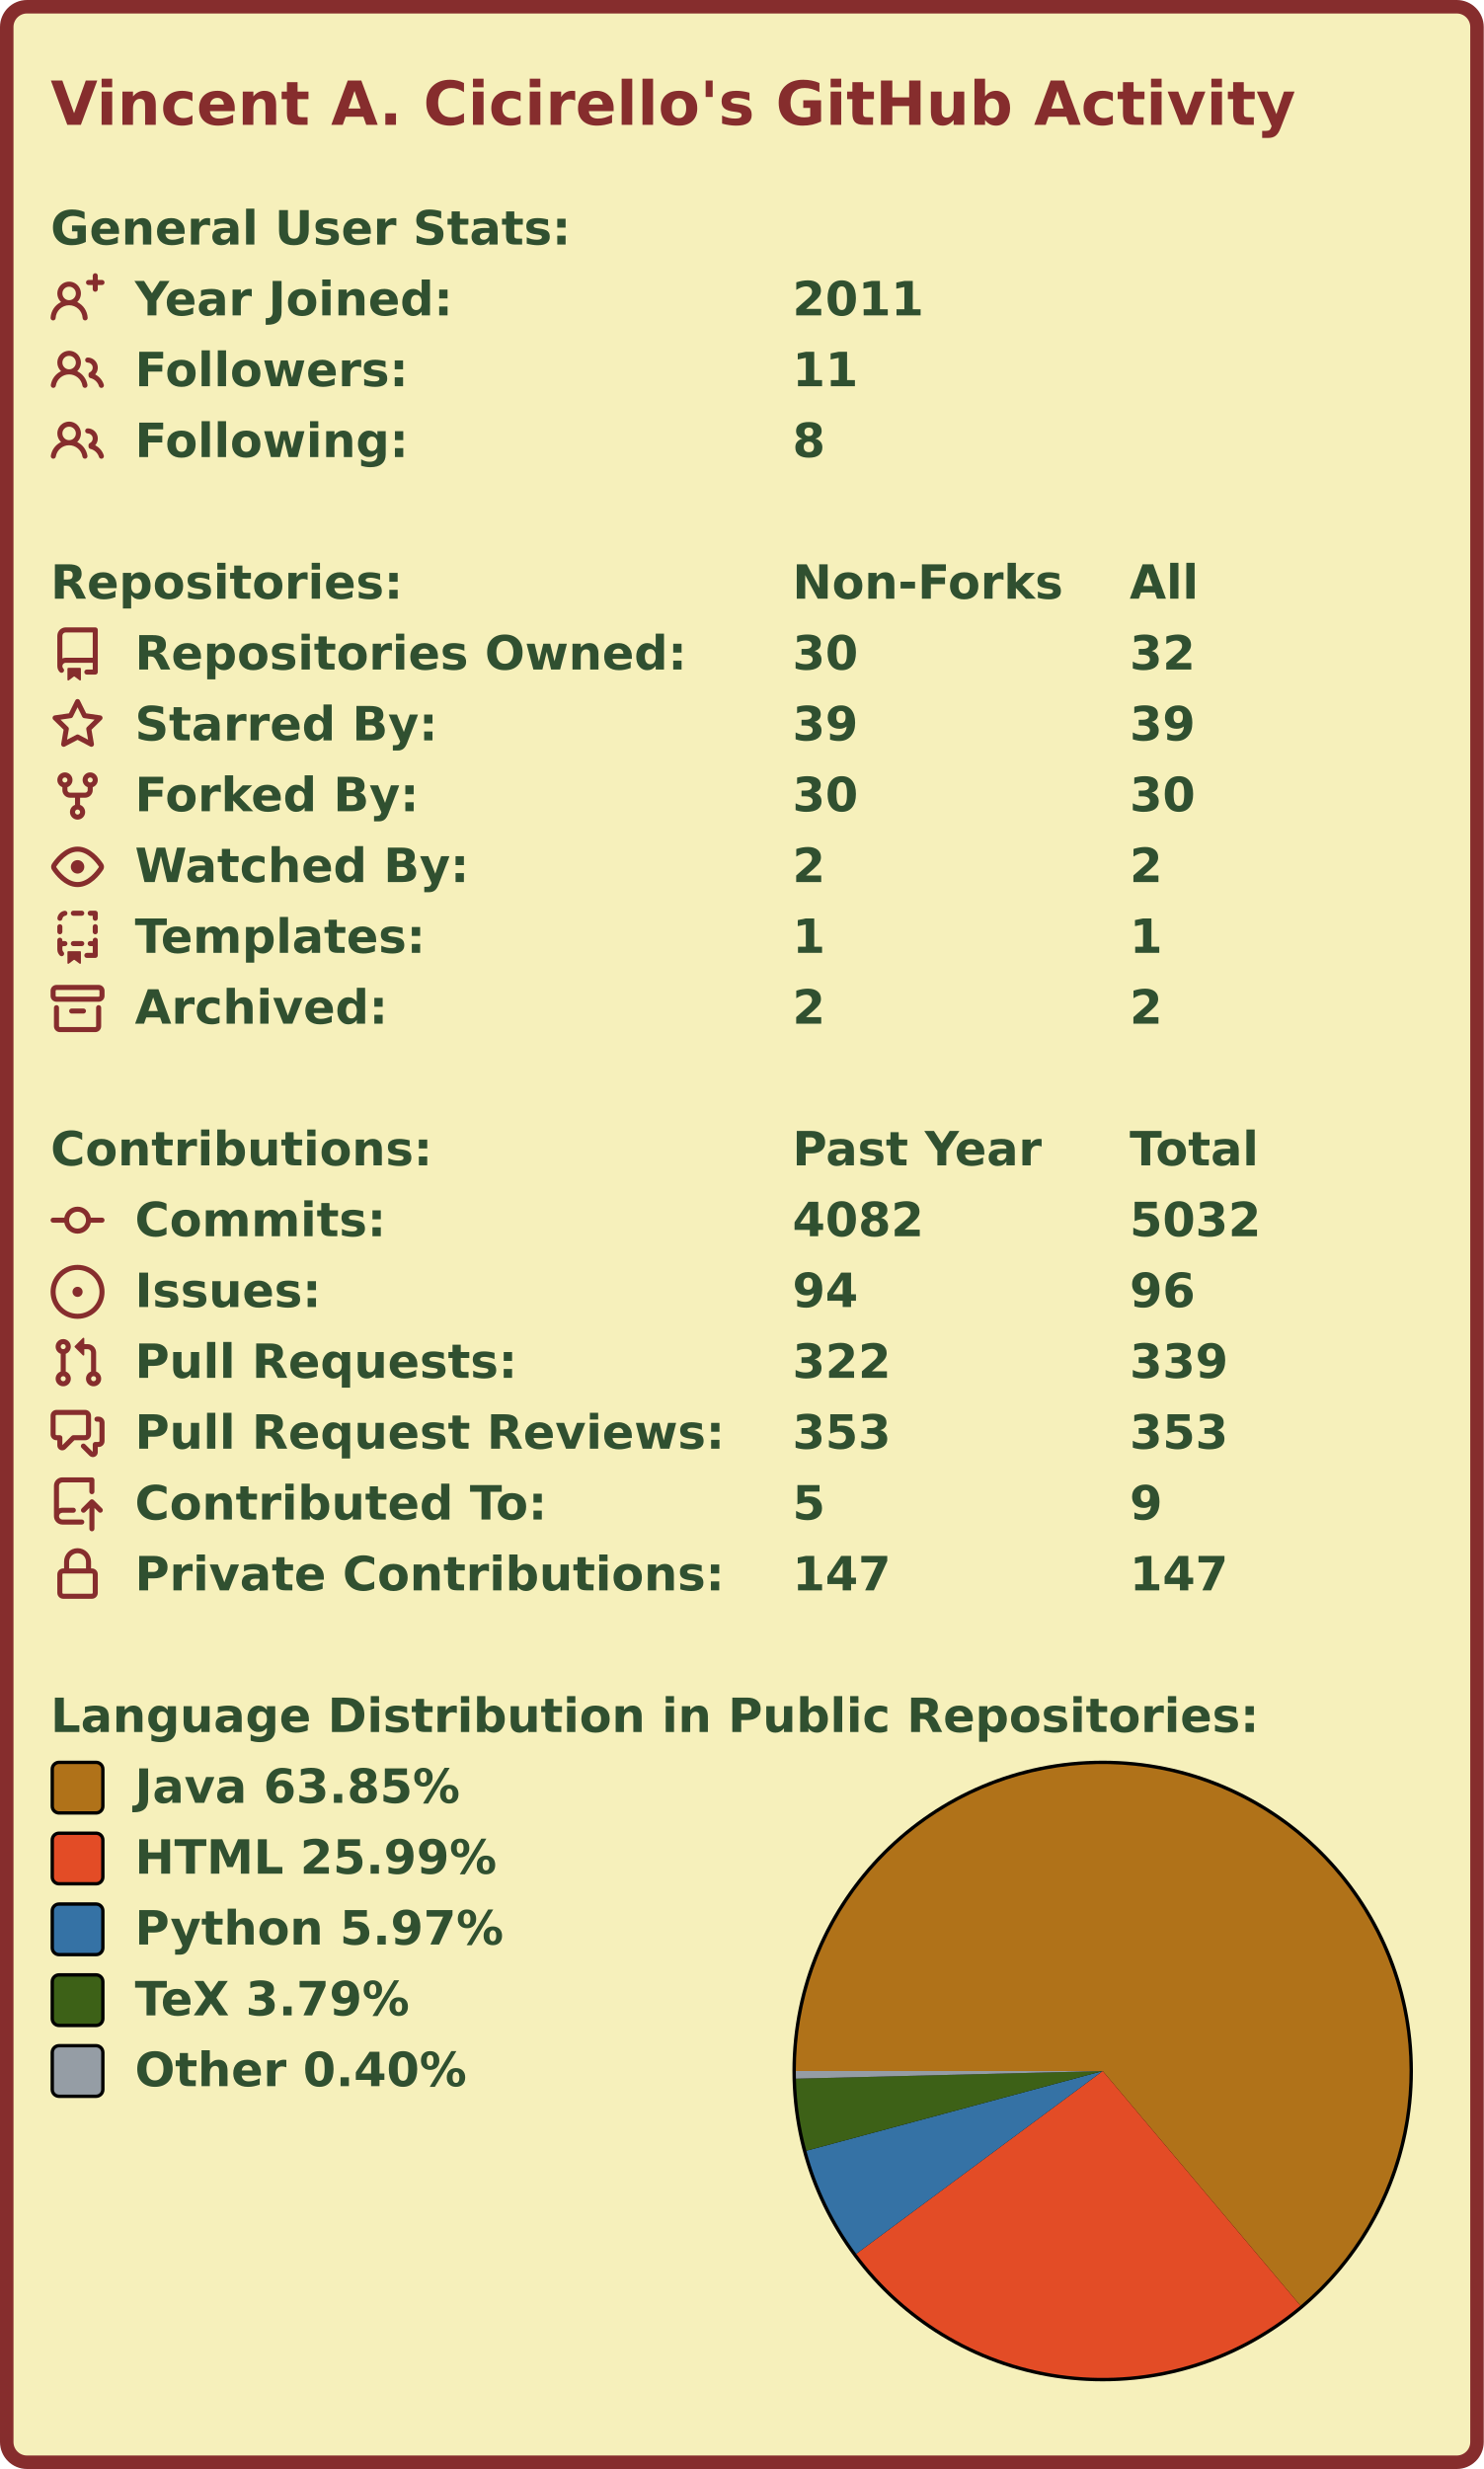
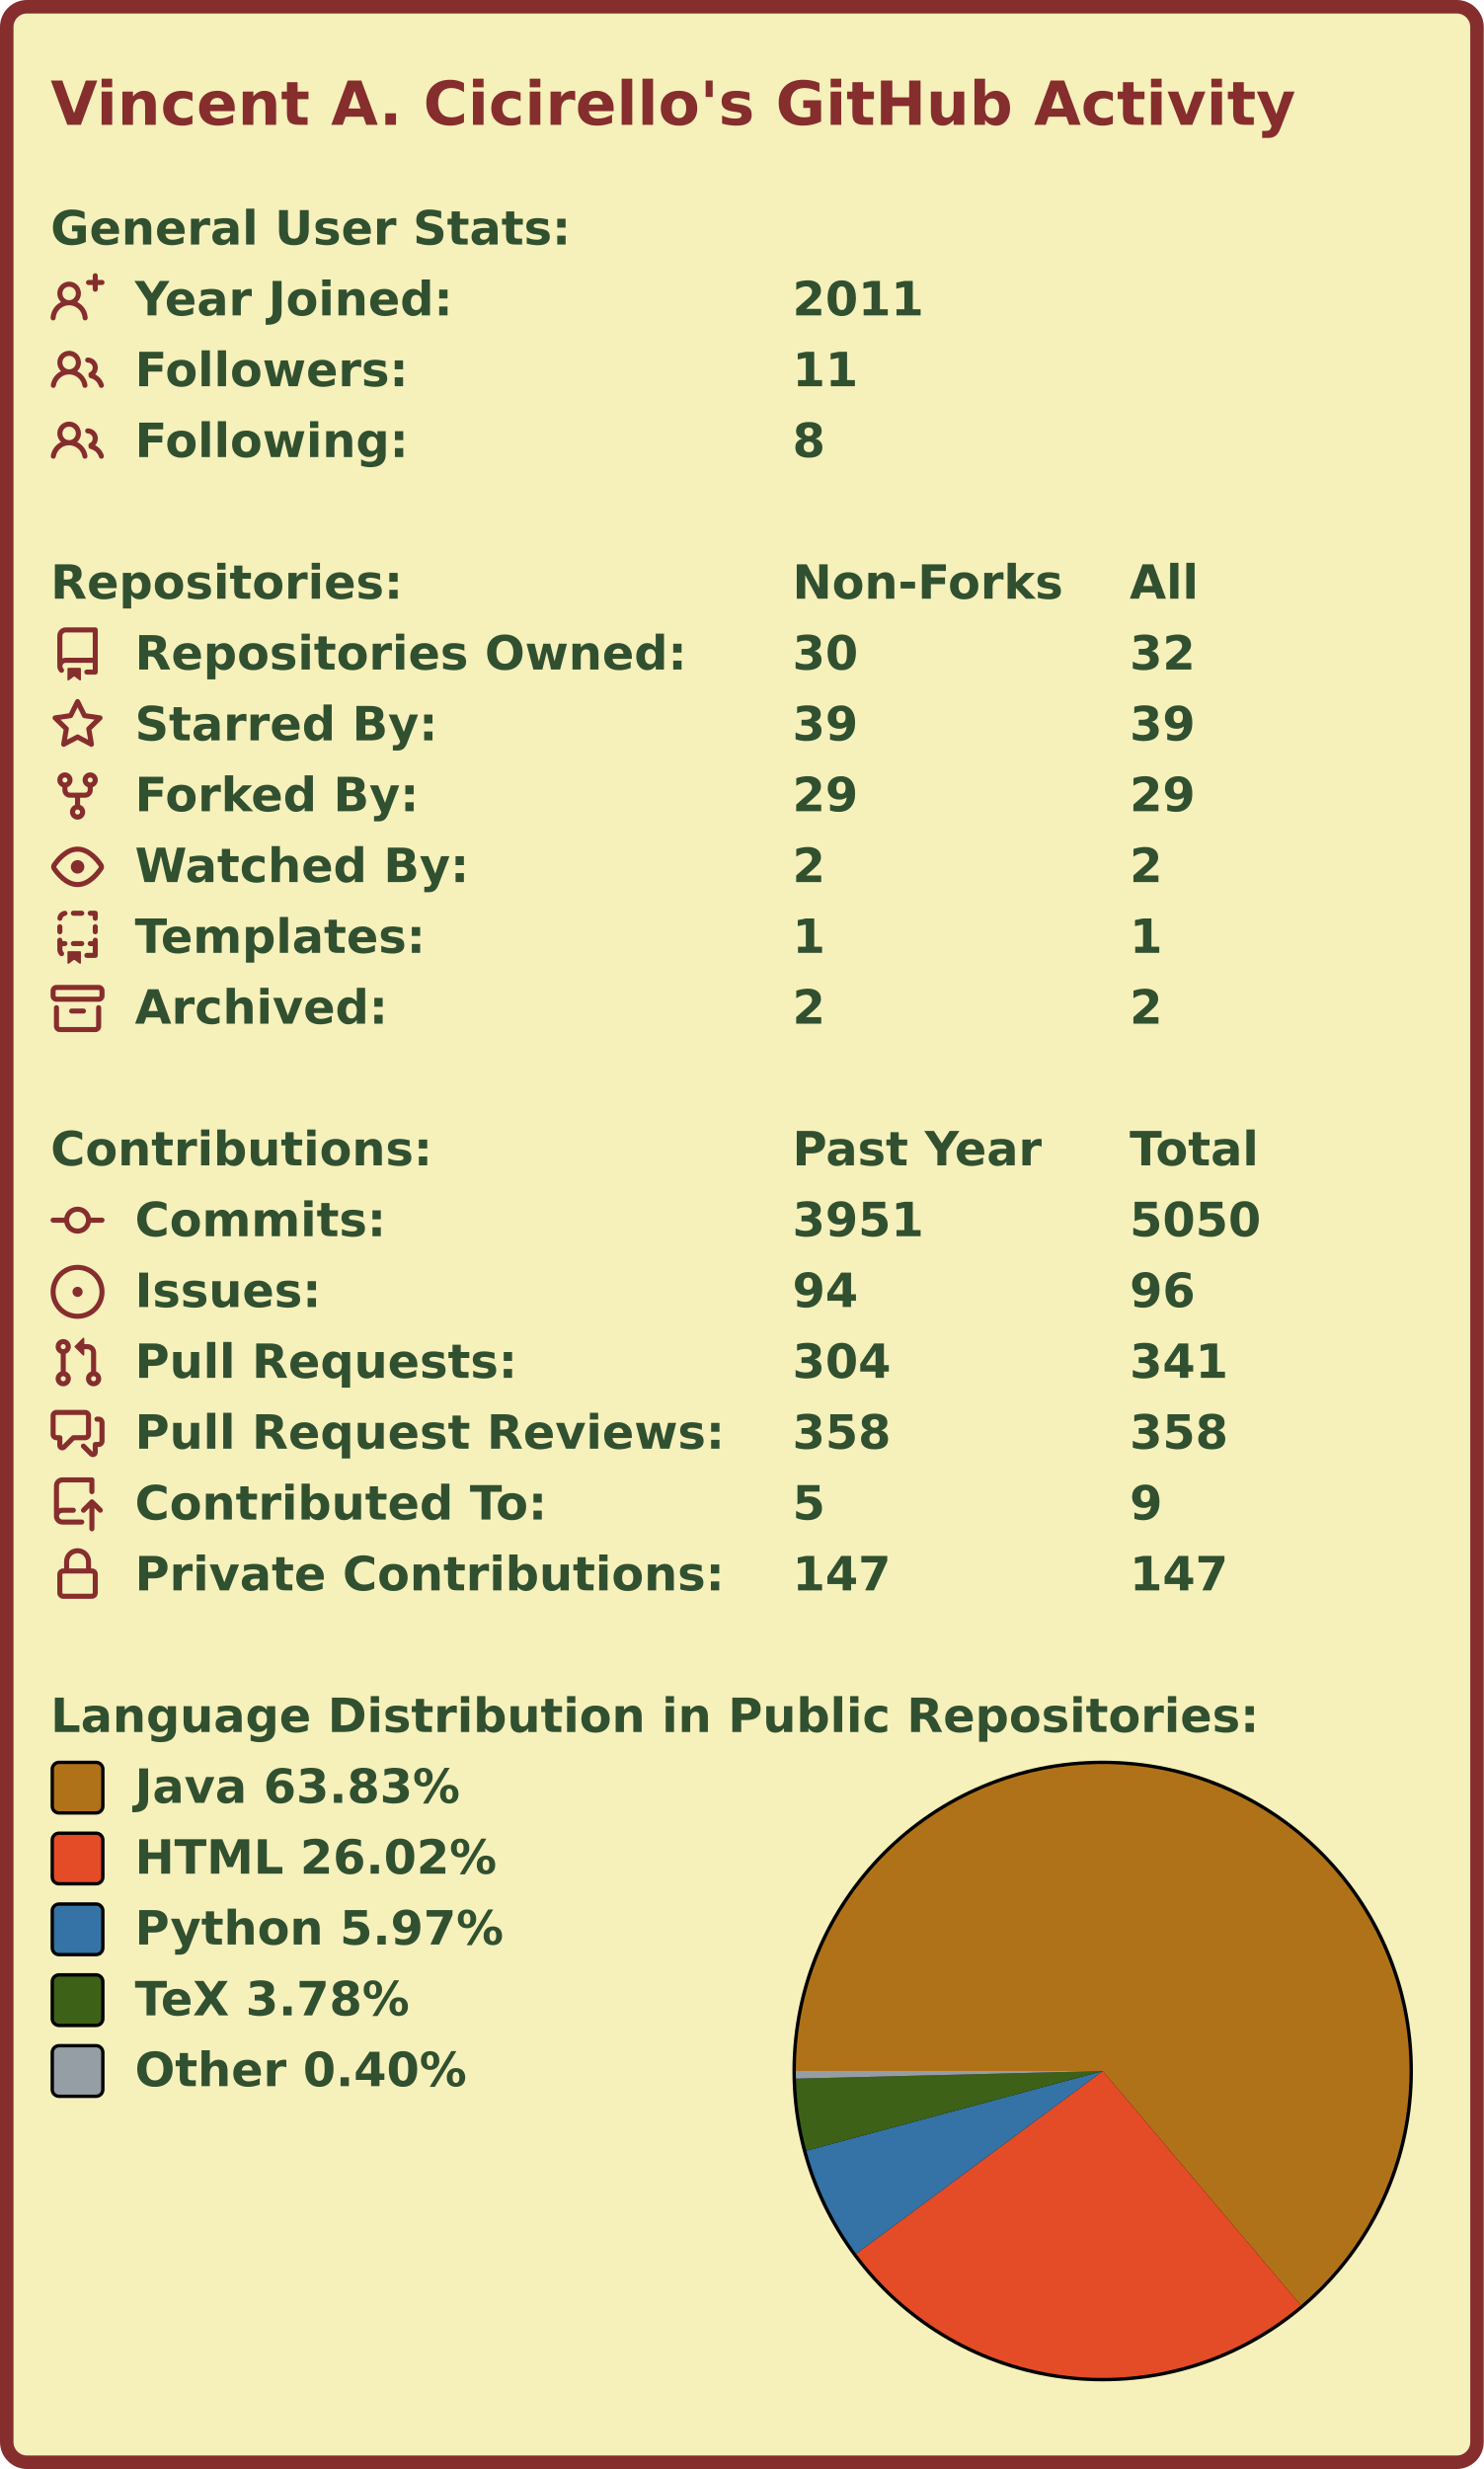
<svg xmlns="http://www.w3.org/2000/svg" width="440" height="732.0" viewBox="0 0 440 732.0">
  <rect x="2" y="2" stroke-width="4" rx="6" width="436" height="728.0" stroke="#862d2d" fill="#f6f0bb" />
  <g font-weight="600" font-family="Verdana,Geneva,DejaVu Sans,sans-serif">
    <text x="15" y="37" font-size="18px" fill="#862d2d">Vincent A. Cicirello's GitHub Activity</text>
    <g transform="translate(0, 60)" font-size="14px" fill="#305030">
      <g transform="translate(15, 0)">
        <text x="0" y="12.5">General User Stats:</text>
      </g>
      <g transform="translate(15, 21)">
        <svg viewBox="0 0 16 16" width="16" height="16" fill="#862d2d">
          <path fill-rule="evenodd" d="M13.25 0a.75.75 0 01.75.75V2h1.25a.75.75 0 010 1.5H14v1.25a.75.75 0 01-1.5 0V3.5h-1.25a.75.75 0 010-1.5h1.25V.75a.75.75 0 01.75-.75zM5.5 4a2 2 0 100 4 2 2 0 000-4zm2.4 4.548a3.5 3.5 0 10-4.799 0 5.527 5.527 0 00-3.1 4.66.75.75 0 101.498.085A4.01 4.01 0 015.5 9.5a4.01 4.01 0 014.001 3.793.75.75 0 101.498-.086 5.527 5.527 0 00-3.1-4.659z" />
        </svg>
        <text x="25" y="12.5">Year Joined:</text>
        <text x="220" y="12.5">2011</text>
      </g>
      <g transform="translate(15, 42)">
        <svg viewBox="0 0 16 16" width="16" height="16" fill="#862d2d">
          <path fill-rule="evenodd" d="M5.5 3.5a2 2 0 100 4 2 2 0 000-4zM2 5.5a3.5 3.5 0 115.898 2.549 5.507 5.507 0 013.034 4.084.75.75 0 11-1.482.235 4.001 4.001 0 00-7.9 0 .75.75 0 01-1.482-.236A5.507 5.507 0 013.102 8.05 3.49 3.49 0 012 5.5zM11 4a.75.75 0 100 1.5 1.5 1.5 0 01.666 2.844.75.75 0 00-.416.672v.352a.75.75 0 00.574.73c1.2.289 2.162 1.2 2.522 2.372a.75.75 0 101.434-.44 5.01 5.01 0 00-2.56-3.012A3 3 0 0011 4z" />
        </svg>
        <text x="25" y="12.5">Followers:</text>
        <text x="220" y="12.5">11</text>
      </g>
      <g transform="translate(15, 63)">
        <svg viewBox="0 0 16 16" width="16" height="16" fill="#862d2d">
          <path fill-rule="evenodd" d="M5.5 3.5a2 2 0 100 4 2 2 0 000-4zM2 5.5a3.5 3.5 0 115.898 2.549 5.507 5.507 0 013.034 4.084.75.75 0 11-1.482.235 4.001 4.001 0 00-7.9 0 .75.75 0 01-1.482-.236A5.507 5.507 0 013.102 8.05 3.49 3.49 0 012 5.5zM11 4a.75.75 0 100 1.5 1.5 1.5 0 01.666 2.844.75.75 0 00-.416.672v.352a.75.75 0 00.574.73c1.2.289 2.162 1.2 2.522 2.372a.75.75 0 101.434-.44 5.01 5.01 0 00-2.56-3.012A3 3 0 0011 4z" />
        </svg>
        <text x="25" y="12.5">Following:</text>
        <text x="220" y="12.5">8</text>
      </g>
    </g>
    <g transform="translate(0, 165)" font-size="14px" fill="#305030">
      <g transform="translate(15, 0)">
        <text x="0" y="12.5">Repositories:</text>
        <text x="220" y="12.5">Non-Forks</text>
        <text x="320" y="12.5">All</text>
      </g>
      <g transform="translate(15, 21)">
        <svg viewBox="0 0 16 16" width="16" height="16" fill="#862d2d">
          <path fill-rule="evenodd" d="M2 2.5A2.5 2.5 0 014.5 0h8.75a.75.75 0 01.75.75v12.5a.75.75 0 01-.75.75h-2.5a.75.75 0 110-1.5h1.75v-2h-8a1 1 0 00-.714 1.7.75.75 0 01-1.072 1.05A2.495 2.495 0 012 11.5v-9zm10.5-1V9h-8c-.356 0-.694.074-1 .208V2.5a1 1 0 011-1h8zM5 12.25v3.25a.25.25 0 00.4.2l1.45-1.087a.25.25 0 01.3 0L8.6 15.7a.25.25 0 00.4-.2v-3.25a.25.25 0 00-.25-.25h-3.5a.25.25 0 00-.25.25z" />
        </svg>
        <text x="25" y="12.5">Repositories Owned:</text>
        <text x="220" y="12.5">30</text>
        <text x="320" y="12.5">32</text>
      </g>
      <g transform="translate(15, 42)">
        <svg viewBox="0 0 16 16" width="16" height="16" fill="#862d2d">
          <path fill-rule="evenodd" d="M8 .25a.75.75 0 01.673.418l1.882 3.815 4.21.612a.75.75 0 01.416 1.279l-3.046 2.97.719 4.192a.75.75 0 01-1.088.791L8 12.347l-3.766 1.98a.75.75 0 01-1.088-.79l.72-4.194L.818 6.374a.75.75 0 01.416-1.28l4.21-.611L7.327.668A.75.75 0 018 .25zm0 2.445L6.615 5.5a.75.75 0 01-.564.41l-3.097.45 2.24 2.184a.75.75 0 01.216.664l-.528 3.084 2.769-1.456a.75.75 0 01.698 0l2.77 1.456-.53-3.084a.75.75 0 01.216-.664l2.24-2.183-3.096-.45a.75.75 0 01-.564-.41L8 2.694v.001z" />
        </svg>
        <text x="25" y="12.5">Starred By:</text>
        <text x="220" y="12.5">39</text>
        <text x="320" y="12.5">39</text>
      </g>
      <g transform="translate(15, 63)">
        <svg viewBox="0 0 16 16" width="16" height="16" fill="#862d2d">
          <path fill-rule="evenodd" d="M5 3.25a.75.75 0 11-1.5 0 .75.75 0 011.5 0zm0 2.122a2.25 2.25 0 10-1.5 0v.878A2.25 2.25 0 005.75 8.5h1.5v2.128a2.251 2.251 0 101.5 0V8.5h1.5a2.25 2.25 0 002.25-2.25v-.878a2.25 2.25 0 10-1.5 0v.878a.75.75 0 01-.75.75h-4.5A.75.75 0 015 6.25v-.878zm3.75 7.378a.75.75 0 11-1.5 0 .75.75 0 011.5 0zm3-8.75a.75.75 0 100-1.5.75.75 0 000 1.5z" />
        </svg>
        <text x="25" y="12.5">Forked By:</text>
-         <text x="220" y="12.5">30</text>
-         <text x="320" y="12.5">30</text>
+         <text x="220" y="12.5">29</text>
+         <text x="320" y="12.5">29</text>
      </g>
      <g transform="translate(15, 84)">
        <svg viewBox="0 0 16 16" width="16" height="16" fill="#862d2d">
          <path fill-rule="evenodd" d="M1.679 7.932c.412-.621 1.242-1.75 2.366-2.717C5.175 4.242 6.527 3.5 8 3.5c1.473 0 2.824.742 3.955 1.715 1.124.967 1.954 2.096 2.366 2.717a.119.119 0 010 .136c-.412.621-1.242 1.75-2.366 2.717C10.825 11.758 9.473 12.5 8 12.5c-1.473 0-2.824-.742-3.955-1.715C2.92 9.818 2.09 8.69 1.679 8.068a.119.119 0 010-.136zM8 2c-1.981 0-3.67.992-4.933 2.078C1.797 5.169.88 6.423.43 7.1a1.619 1.619 0 000 1.798c.45.678 1.367 1.932 2.637 3.024C4.329 13.008 6.019 14 8 14c1.981 0 3.67-.992 4.933-2.078 1.27-1.091 2.187-2.345 2.637-3.023a1.619 1.619 0 000-1.798c-.45-.678-1.367-1.932-2.637-3.023C11.671 2.992 9.981 2 8 2zm0 8a2 2 0 100-4 2 2 0 000 4z" />
        </svg>
        <text x="25" y="12.5">Watched By:</text>
        <text x="220" y="12.5">2</text>
        <text x="320" y="12.5">2</text>
      </g>
      <g transform="translate(15, 105)">
        <svg viewBox="0 0 16 16" width="16" height="16" fill="#862d2d">
          <path fill-rule="evenodd" d="M6 .75A.75.75 0 016.75 0h2.5a.75.75 0 010 1.5h-2.5A.75.75 0 016 .75zm5 0a.75.75 0 01.75-.75h1.5a.75.75 0 01.75.75v1.5a.75.75 0 01-1.5 0V1.5h-.75A.75.75 0 0111 .75zM4.992.662a.75.75 0 01-.636.848c-.436.063-.783.41-.846.846a.75.75 0 01-1.485-.212A2.501 2.501 0 014.144.025a.75.75 0 01.848.637zM2.75 4a.75.75 0 01.75.75v1.5a.75.75 0 01-1.5 0v-1.5A.75.75 0 012.75 4zm10.5 0a.75.75 0 01.75.75v1.5a.75.75 0 01-1.5 0v-1.5a.75.75 0 01.75-.75zM2.75 8a.75.75 0 01.75.75v.268A1.72 1.72 0 013.75 9h.5a.75.75 0 010 1.5h-.5a.25.25 0 00-.25.25v.75c0 .28.114.532.3.714a.75.75 0 01-1.05 1.072A2.495 2.495 0 012 11.5V8.75A.75.75 0 012.75 8zm10.5 0a.75.75 0 01.75.75v4.5a.75.75 0 01-.75.75h-2.5a.75.75 0 010-1.5h1.75v-2h-.75a.75.75 0 010-1.5h.75v-.25a.75.75 0 01.75-.75zM6 9.75A.75.75 0 016.75 9h2.5a.75.75 0 010 1.5h-2.5A.75.75 0 016 9.75zm-1 2.5v3.25a.25.25 0 00.4.2l1.45-1.087a.25.25 0 01.3 0L8.6 15.7a.25.25 0 00.4-.2v-3.25a.25.25 0 00-.25-.25h-3.5a.25.25 0 00-.25.25z" />
        </svg>
        <text x="25" y="12.5">Templates:</text>
        <text x="220" y="12.5">1</text>
        <text x="320" y="12.5">1</text>
      </g>
      <g transform="translate(15, 126)">
        <svg viewBox="0 0 16 16" width="16" height="16" fill="#862d2d">
          <path fill-rule="evenodd" d="M1.75 2.5a.25.25 0 00-.25.25v1.5c0 .138.112.25.25.25h12.5a.25.25 0 00.25-.25v-1.5a.25.25 0 00-.25-.25H1.75zM0 2.75C0 1.784.784 1 1.75 1h12.5c.966 0 1.75.784 1.75 1.75v1.5A1.75 1.75 0 0114.25 6H1.75A1.75 1.75 0 010 4.25v-1.5zM1.75 7a.75.75 0 01.75.75v5.5c0 .138.112.25.25.25h10.5a.25.25 0 00.25-.25v-5.5a.75.75 0 111.5 0v5.5A1.75 1.75 0 0113.25 15H2.75A1.75 1.75 0 011 13.25v-5.5A.75.75 0 011.75 7zm4.5 1a.75.75 0 000 1.5h3.5a.75.75 0 100-1.5h-3.5z" />
        </svg>
        <text x="25" y="12.5">Archived:</text>
        <text x="220" y="12.5">2</text>
        <text x="320" y="12.5">2</text>
      </g>
    </g>
    <g transform="translate(0, 333)" font-size="14px" fill="#305030">
      <g transform="translate(15, 0)">
        <text x="0" y="12.5">Contributions:</text>
        <text x="220" y="12.5">Past Year</text>
        <text x="320" y="12.5">Total</text>
      </g>
      <g transform="translate(15, 21)">
        <svg viewBox="0 0 16 16" width="16" height="16" fill="#862d2d">
          <path fill-rule="evenodd" d="M10.5 7.75a2.5 2.5 0 11-5 0 2.5 2.5 0 015 0zm1.43.75a4.002 4.002 0 01-7.86 0H.75a.75.75 0 110-1.5h3.32a4.001 4.001 0 017.86 0h3.32a.75.75 0 110 1.5h-3.32z" />
        </svg>
        <text x="25" y="12.5">Commits:</text>
-         <text x="220" y="12.5">4082</text>
-         <text x="320" y="12.5">5032</text>
+         <text x="220" y="12.5">3951</text>
+         <text x="320" y="12.5">5050</text>
      </g>
      <g transform="translate(15, 42)">
        <svg viewBox="0 0 16 16" width="16" height="16" fill="#862d2d">
          <path d="M8 9.5a1.5 1.5 0 100-3 1.5 1.5 0 000 3z" />
          <path fill-rule="evenodd" d="M8 0a8 8 0 100 16A8 8 0 008 0zM1.5 8a6.5 6.5 0 1113 0 6.5 6.5 0 01-13 0z" />
        </svg>
        <text x="25" y="12.5">Issues:</text>
        <text x="220" y="12.5">94</text>
        <text x="320" y="12.5">96</text>
      </g>
      <g transform="translate(15, 63)">
        <svg viewBox="0 0 16 16" width="16" height="16" fill="#862d2d">
          <path fill-rule="evenodd" d="M7.177 3.073L9.573.677A.25.25 0 0110 .854v4.792a.25.25 0 01-.427.177L7.177 3.427a.25.25 0 010-.354zM3.75 2.5a.75.75 0 100 1.5.75.75 0 000-1.5zm-2.25.75a2.25 2.25 0 113 2.122v5.256a2.251 2.251 0 11-1.5 0V5.372A2.25 2.25 0 011.5 3.25zM11 2.5h-1V4h1a1 1 0 011 1v5.628a2.251 2.251 0 101.5 0V5A2.5 2.5 0 0011 2.5zm1 10.25a.75.75 0 111.5 0 .75.75 0 01-1.5 0zM3.75 12a.75.75 0 100 1.5.75.75 0 000-1.5z" />
        </svg>
        <text x="25" y="12.5">Pull Requests:</text>
-         <text x="220" y="12.5">322</text>
-         <text x="320" y="12.5">339</text>
+         <text x="220" y="12.5">304</text>
+         <text x="320" y="12.5">341</text>
      </g>
      <g transform="translate(15, 84)">
        <svg viewBox="0 0 16 16" width="16" height="16" fill="#862d2d">
          <path fill-rule="evenodd" d="M1.5 2.75a.25.25 0 01.25-.25h8.5a.25.25 0 01.25.25v5.5a.25.25 0 01-.25.25h-3.5a.75.75 0 00-.53.22L3.5 11.44V9.25a.75.75 0 00-.75-.75h-1a.25.25 0 01-.25-.25v-5.5zM1.75 1A1.75 1.75 0 000 2.75v5.5C0 9.216.784 10 1.75 10H2v1.543a1.457 1.457 0 002.487 1.03L7.061 10h3.189A1.75 1.75 0 0012 8.25v-5.5A1.75 1.75 0 0010.25 1h-8.5zM14.5 4.75a.25.25 0 00-.25-.25h-.5a.75.75 0 110-1.5h.5c.966 0 1.75.784 1.75 1.75v5.5A1.75 1.75 0 0114.25 12H14v1.543a1.457 1.457 0 01-2.487 1.03L9.22 12.28a.75.75 0 111.06-1.06l2.22 2.22v-2.19a.75.75 0 01.75-.75h1a.25.25 0 00.25-.25v-5.5z" />
        </svg>
        <text x="25" y="12.5">Pull Request Reviews:</text>
-         <text x="220" y="12.5">353</text>
-         <text x="320" y="12.5">353</text>
+         <text x="220" y="12.5">358</text>
+         <text x="320" y="12.5">358</text>
      </g>
      <g transform="translate(15, 105)">
        <svg viewBox="0 0 16 16" width="16" height="16" fill="#862d2d">
          <path fill-rule="evenodd" d="M1 2.5A2.5 2.5 0 013.5 0h8.75a.75.75 0 01.75.75v3.5a.75.75 0 01-1.5 0V1.5h-8a1 1 0 00-1 1v6.708A2.492 2.492 0 013.5 9h3.25a.75.75 0 010 1.5H3.5a1 1 0 100 2h5.75a.75.75 0 010 1.5H3.5A2.5 2.5 0 011 11.5v-9zm13.23 7.79a.75.75 0 001.06-1.06l-2.505-2.505a.75.75 0 00-1.06 0L9.22 9.229a.75.75 0 001.06 1.061l1.225-1.224v6.184a.75.75 0 001.5 0V9.066l1.224 1.224z" />
        </svg>
        <text x="25" y="12.5">Contributed To:</text>
        <text x="220" y="12.5">5</text>
        <text x="320" y="12.5">9</text>
      </g>
      <g transform="translate(15, 126)">
        <svg viewBox="0 0 16 16" width="16" height="16" fill="#862d2d">
          <path fill-rule="evenodd" d="M4 4v2h-.25A1.75 1.75 0 002 7.75v5.5c0 .966.784 1.75 1.75 1.75h8.5A1.75 1.75 0 0014 13.25v-5.5A1.75 1.75 0 0012.25 6H12V4a4 4 0 10-8 0zm6.5 2V4a2.5 2.5 0 00-5 0v2h5zM12 7.5h.25a.25.25 0 01.25.25v5.5a.25.25 0 01-.25.25h-8.5a.25.25 0 01-.25-.25v-5.5a.25.25 0 01.25-.25H12z" />
        </svg>
        <text x="25" y="12.5">Private Contributions:</text>
        <text x="220" y="12.5">147</text>
        <text x="320" y="12.5">147</text>
      </g>
    </g>
    <g transform="translate(0, 501)" font-size="14px" fill="#305030">
      <g transform="translate(15, 0)">
        <text x="0" y="12.5">Language Distribution in Public Repositories:</text>
      </g>
      <g transform="translate(235, 21)">
        <circle cx="92.0" cy="92.0" r="92.0" fill="#000000" />
      </g>
      <g transform="translate(236, 22)">
        <svg viewBox="0 0 182.0 182.0" width="182.0" height="182.0">
-           <path fill-rule="evenodd" fill="#b07219" d="M 0.0,91 A 91.0 91.0 0 1 1 149.652 160.577 L 91.0,91.0 Z" />
-           <path fill-rule="evenodd" fill="#e34c26" d="M 149.652,160.577 A 91.0 91.0 0 0 1 17.913 145.215 L 91.0,91.0 Z" />
-           <path fill-rule="evenodd" fill="#3572A5" d="M 17.913,145.215 A 91.0 91.0 0 0 1 3.125 114.644 L 91.0,91.0 Z" />
-           <path fill-rule="evenodd" fill="#3D6117" d="M 3.125,114.644 A 91.0 91.0 0 0 1 0.028 93.272 L 91.0,91.0 Z" />
-           <path fill-rule="evenodd" fill="#959da5" d="M 0.028,93.272 A 91.0 91.0 0 0 1 0.0 91 L 91.0,91.0 Z" />
+           <path fill-rule="evenodd" fill="#b07219" d="M 0.0,91 A 91.0 91.0 0 1 1 149.764 160.482 L 91.0,91.0 Z" />
+           <path fill-rule="evenodd" fill="#e34c26" d="M 149.764,160.482 A 91.0 91.0 0 0 1 17.9 145.198 L 91.0,91.0 Z" />
+           <path fill-rule="evenodd" fill="#3572A5" d="M 17.9,145.198 A 91.0 91.0 0 0 1 3.123 114.637 L 91.0,91.0 Z" />
+           <path fill-rule="evenodd" fill="#3D6117" d="M 3.123,114.637 A 91.0 91.0 0 0 1 0.028 93.274 L 91.0,91.0 Z" />
+           <path fill-rule="evenodd" fill="#959da5" d="M 0.028,93.274 A 91.0 91.0 0 0 1 0.0 91 L 91.0,91.0 Z" />
        </svg>
      </g>
      <g transform="translate(15, 21)">
        <rect x="0.5" y="0.5" rx="2" width="15" height="15" fill="#b07219" stroke-width="1" stroke="#000000" />
-         <text x="25" y="12.5">Java 63.85%</text>
+         <text x="25" y="12.5">Java 63.83%</text>
      </g>
      <g transform="translate(15, 42)">
        <rect x="0.5" y="0.5" rx="2" width="15" height="15" fill="#e34c26" stroke-width="1" stroke="#000000" />
-         <text x="25" y="12.5">HTML 25.99%</text>
+         <text x="25" y="12.5">HTML 26.02%</text>
      </g>
      <g transform="translate(15, 63)">
        <rect x="0.5" y="0.5" rx="2" width="15" height="15" fill="#3572A5" stroke-width="1" stroke="#000000" />
        <text x="25" y="12.5">Python 5.97%</text>
      </g>
      <g transform="translate(15, 84)">
        <rect x="0.5" y="0.5" rx="2" width="15" height="15" fill="#3D6117" stroke-width="1" stroke="#000000" />
-         <text x="25" y="12.5">TeX 3.79%</text>
+         <text x="25" y="12.5">TeX 3.78%</text>
      </g>
      <g transform="translate(15, 105)">
        <rect x="0.5" y="0.5" rx="2" width="15" height="15" fill="#959da5" stroke-width="1" stroke="#000000" />
        <text x="25" y="12.5">Other 0.40%</text>
      </g>
    </g>
  </g>
</svg>
